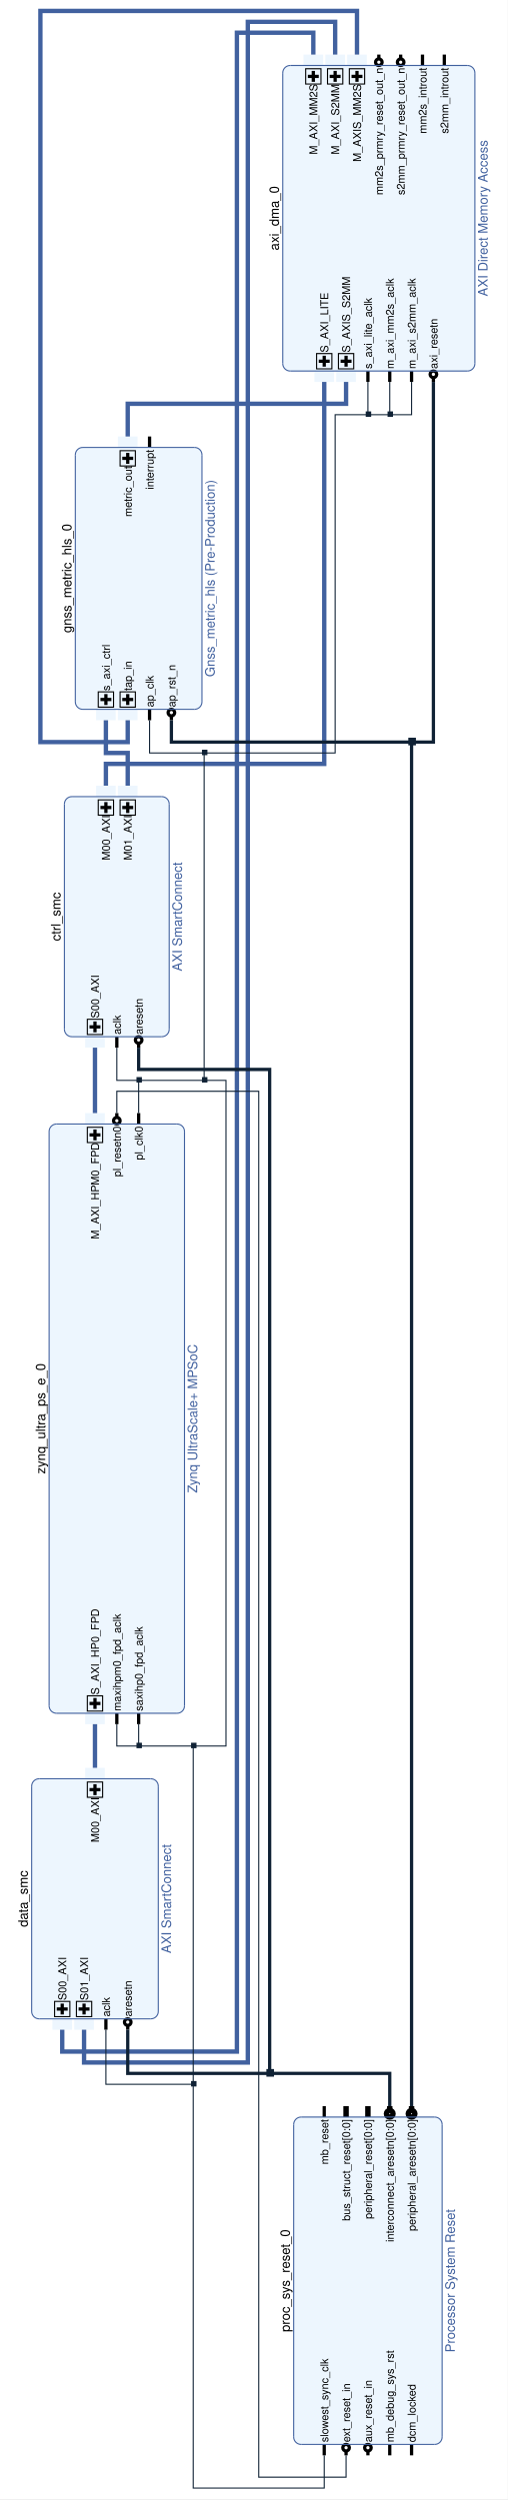
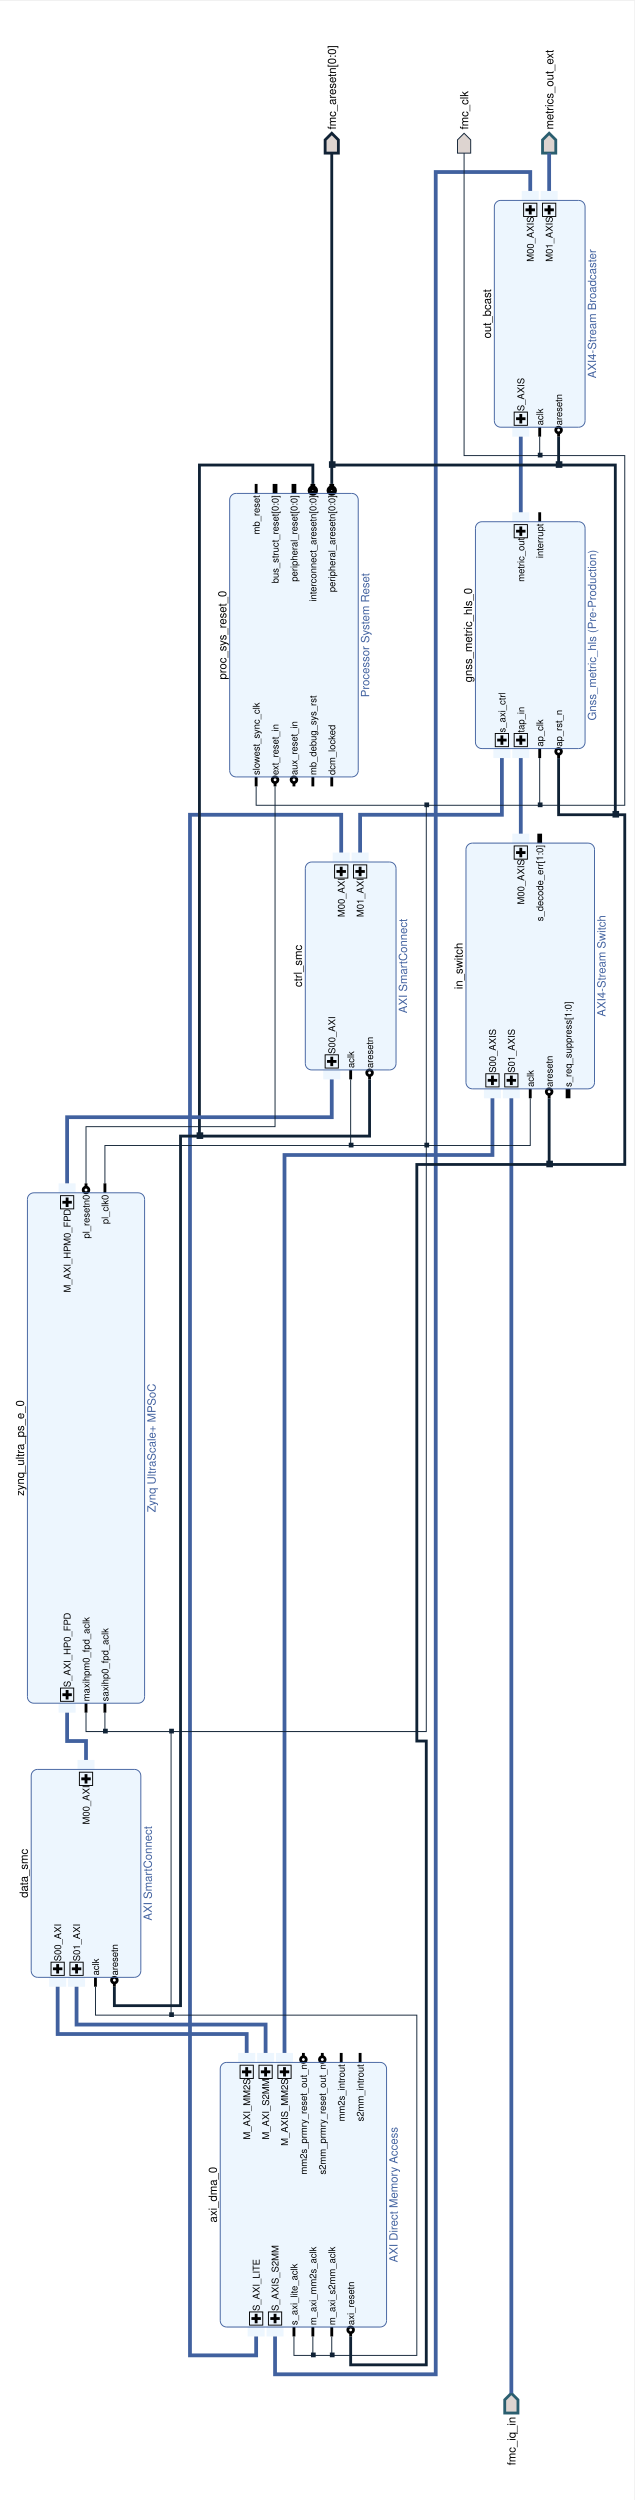
- <svg xmlns="http://www.w3.org/2000/svg" viewBox="0 0 465 2290" preserveAspectRatio="xMidYMid meet" version="1.1" baseProfile="full" xml:space="preserve">
+ <svg xmlns="http://www.w3.org/2000/svg" viewBox="0 0 671 2645" preserveAspectRatio="xMidYMid meet" version="1.1" baseProfile="full" xml:space="preserve">
  <clipPath id="clippingbbox">
-     <rect x="0" y="0" width="2290" height="465" />
+     <rect x="0" y="0" width="2645" height="671" />
  </clipPath>
-   <g stroke="#102235" stroke-width="1" stroke-linecap="butt" stroke-linejoin="miter" stroke-miterlimit="4" stroke-dasharray="none" stroke-dashoffset="0" fill="none" font-family="Helvetica" font-style="normal" font-size="12" writing-mode="lr-tb" cursor="crosshair" transform="rotate(-90) translate(-2290)" clip-path="url(#clippingbbox)">
-     <path d="M0 0h2290v466h-2290z" stroke="none" fill="white" />
-     <path d="M57 269h286l3 1l2 1l1 2l1 3v122l-1 3l-1 2l-2 1l-3 1h-286l-3 -1l-2 -1l-1 -2l-1 -3v-122l1 -3l1 -2l2 -1z" stroke="none" fill="#edf6fe" />
-     <text x="200" y="267" fill="black" stroke-width="0" text-anchor="middle" dy="-1.6">proc_sys_reset_0</text>
-     <text x="200" y="407" fill="#41619f" stroke-width="0" text-anchor="middle" dy="9.6">Processor System Reset</text>
-     <g stroke="black" stroke-width="3">
-       <path d="M40 297h10" />
-       <text x="52" y="297" fill="black" stroke-width="0" font-size="10" dy="3.667">slowest_sync_clk</text>
-       <circle cx="47" cy="317" r="3" />
-       <path d="M40 317h4" />
-       <text x="52" y="317" fill="black" stroke-width="0" font-size="10" dy="3.667">ext_reset_in</text>
-       <circle cx="47" cy="337" r="3" />
-       <path d="M40 337h4" />
-       <text x="52" y="337" fill="black" stroke-width="0" font-size="10" dy="3.667">aux_reset_in</text>
-       <path d="M40 357h10" />
-       <text x="52" y="357" fill="black" stroke-width="0" font-size="10" dy="3.667">mb_debug_sys_rst</text>
-       <path d="M40 377h10" />
-       <text x="52" y="377" fill="black" stroke-width="0" font-size="10" dy="3.667">dcm_locked</text>
-       <path d="M360 297h-10" />
-       <text x="348" y="297" fill="black" stroke-width="0" font-size="10" text-anchor="end" dy="3.667">mb_reset</text>
+   <g stroke="#102235" stroke-width="1" stroke-linecap="butt" stroke-linejoin="miter" stroke-miterlimit="4" stroke-dasharray="none" stroke-dashoffset="0" fill="none" font-family="Helvetica" font-style="normal" font-size="12" writing-mode="lr-tb" cursor="crosshair" transform="rotate(-90) translate(-2645)" clip-path="url(#clippingbbox)">
+     <path d="M0 0h2644v672h-2644z" stroke="none" fill="white" />
+     <path d="M113 541l-7 7h-14v-14h14z" stroke="none" fill="#ddd4d0" />
+     <g stroke="#2a5e6f" stroke-width="3">
+       <path d="M113 541l-7 7h-14v-14h14z" />
+       <text x="88" y="541" fill="black" stroke-width="0" text-anchor="end" dy="4.4">fmc_iq_in</text>
+       <path d="M190 233h266l3 1l2 1l1 2l1 3v162l-1 3l-1 2l-2 1l-3 1h-266l-3 -1l-2 -1l-1 -2l-1 -3v-162l1 -3l1 -2l2 -1z" stroke="none" fill="#edf6fe" />
+       <text x="323" y="231" fill="black" stroke-width="0" text-anchor="middle" dy="-1.6">axi_dma_0</text>
+       <text x="323" y="411" fill="#41619f" stroke-width="0" text-anchor="middle" dy="9.6">AXI Direct Memory Access</text>
+       <path d="M173 262h10v18h-10z" stroke="none" fill="#edf6fe" />
+     </g>
+     <g stroke="black" stroke-width="3">
+       <path d="M192 266v10" />
+       <path d="M187 271h10" />
+     </g>
+     <g stroke="black">
+       <path d="M185 264h14v14h-14z" />
+       <text x="200" y="271" fill="black" stroke-width="0" font-size="10" dy="3.667">S_AXI_LITE</text>
+       <path d="M463 252h10v18h-10z" stroke="none" fill="#edf6fe" />
+     </g>
+     <g stroke="black" stroke-width="3">
+       <path d="M453 256v10" />
+       <path d="M448 261h10" />
+     </g>
+     <g stroke="black">
+       <path d="M446 254h14v14h-14z" />
+       <text x="446" y="261" fill="black" stroke-width="0" font-size="10" text-anchor="end" dy="3.667">M_AXI_MM2S</text>
+       <path d="M463 272h10v18h-10z" stroke="none" fill="#edf6fe" />
+     </g>
+     <g stroke="black" stroke-width="3">
+       <path d="M453 276v10" />
+       <path d="M448 281h10" />
+     </g>
+     <g stroke="black">
+       <path d="M446 274h14v14h-14z" />
+       <text x="446" y="281" fill="black" stroke-width="0" font-size="10" text-anchor="end" dy="3.667">M_AXI_S2MM</text>
+       <path d="M463 292h10v18h-10z" stroke="none" fill="#edf6fe" />
+     </g>
+     <g stroke="black" stroke-width="3">
+       <path d="M453 296v10" />
+       <path d="M448 301h10" />
+     </g>
+     <g stroke="black">
+       <path d="M446 294h14v14h-14z" />
+       <text x="446" y="301" fill="black" stroke-width="0" font-size="10" text-anchor="end" dy="3.667">M_AXIS_MM2S</text>
+       <path d="M173 282h10v18h-10z" stroke="none" fill="#edf6fe" />
+     </g>
+     <g stroke="black" stroke-width="3">
+       <path d="M192 286v10" />
+       <path d="M187 291h10" />
+     </g>
+     <g stroke="black">
+       <path d="M185 284h14v14h-14z" />
+       <text x="200" y="291" fill="black" stroke-width="0" font-size="10" dy="3.667">S_AXIS_S2MM</text>
+     </g>
+     <g stroke="black" stroke-width="3">
+       <path d="M173 311h10" />
+       <text x="185" y="311" fill="black" stroke-width="0" font-size="10" dy="3.667">s_axi_lite_aclk</text>
+       <path d="M173 331h10" />
+       <text x="185" y="331" fill="black" stroke-width="0" font-size="10" dy="3.667">m_axi_mm2s_aclk</text>
+       <path d="M173 351h10" />
+       <text x="185" y="351" fill="black" stroke-width="0" font-size="10" dy="3.667">m_axi_s2mm_aclk</text>
+       <circle cx="180" cy="371" r="3" />
+       <path d="M173 371h4" />
+       <text x="185" y="371" fill="black" stroke-width="0" font-size="10" dy="3.667">axi_resetn</text>
+       <circle cx="466" cy="321" r="3" />
+       <path d="M473 321h-4" />
+       <text x="461" y="321" fill="black" stroke-width="0" font-size="10" text-anchor="end" dy="3.667">mm2s_prmry_reset_out_n</text>
+       <circle cx="466" cy="341" r="3" />
+       <path d="M473 341h-4" />
+       <text x="461" y="341" fill="black" stroke-width="0" font-size="10" text-anchor="end" dy="3.667">s2mm_prmry_reset_out_n</text>
+       <path d="M473 361h-10" />
+       <text x="461" y="361" fill="black" stroke-width="0" font-size="10" text-anchor="end" dy="3.667">mm2s_introut</text>
+       <path d="M473 381h-10" />
+       <text x="461" y="381" fill="black" stroke-width="0" font-size="10" text-anchor="end" dy="3.667">s2mm_introut</text>
+     </g>
+     <g stroke="#41619f">
+       <path d="M190 233h266" />
+       <path d="M456,233 A6.835,6.835 1.62 0,1 463,240" />
+       <path d="M463 240v162" />
+       <path d="M463,402 A6.835,6.835 1.62 0,1 456,409" />
+       <path d="M456 409h-266" />
+       <path d="M190,409 A6.835,6.835 1.62 0,1 183,402" />
+       <path d="M183 402v-162" />
+       <path d="M183,240 A6.835,6.835 1.62 0,1 190,233" />
+       <path d="M560 33h206l3 1l2 1l1 2l1 3v102l-1 3l-1 2l-2 1l-3 1h-206l-3 -1l-2 -1l-1 -2l-1 -3v-102l1 -3l1 -2l2 -1z" stroke="none" fill="#edf6fe" />
+       <text x="663" y="31" fill="black" stroke-width="0" text-anchor="middle" dy="-1.6">data_smc</text>
+       <text x="663" y="151" fill="#41619f" stroke-width="0" text-anchor="middle" dy="9.6">AXI SmartConnect</text>
+       <path d="M543 52h10v18h-10z" stroke="none" fill="#edf6fe" />
+     </g>
+     <g stroke="black" stroke-width="3">
+       <path d="M562 56v10" />
+       <path d="M557 61h10" />
+     </g>
+     <g stroke="black">
+       <path d="M555 54h14v14h-14z" />
+       <text x="570" y="61" fill="black" stroke-width="0" font-size="10" dy="3.667">S00_AXI</text>
+       <path d="M543 72h10v18h-10z" stroke="none" fill="#edf6fe" />
+     </g>
+     <g stroke="black" stroke-width="3">
+       <path d="M562 76v10" />
+       <path d="M557 81h10" />
+     </g>
+     <g stroke="black">
+       <path d="M555 74h14v14h-14z" />
+       <text x="570" y="81" fill="black" stroke-width="0" font-size="10" dy="3.667">S01_AXI</text>
+       <path d="M773 82h10v18h-10z" stroke="none" fill="#edf6fe" />
+     </g>
+     <g stroke="black" stroke-width="3">
+       <path d="M763 86v10" />
+       <path d="M758 91h10" />
+     </g>
+     <g stroke="black">
+       <path d="M756 84h14v14h-14z" />
+       <text x="756" y="91" fill="black" stroke-width="0" font-size="10" text-anchor="end" dy="3.667">M00_AXI</text>
+     </g>
+     <g stroke="black" stroke-width="3">
+       <path d="M543 101h10" />
+       <text x="555" y="101" fill="black" stroke-width="0" font-size="10" dy="3.667">aclk</text>
+       <circle cx="550" cy="121" r="3" />
+       <path d="M543 121h4" />
+       <text x="555" y="121" fill="black" stroke-width="0" font-size="10" dy="3.667">aresetn</text>
+     </g>
+     <g stroke="#41619f">
+       <path d="M560 33h206" />
+       <path d="M766,33 A6.835,6.835 1.62 0,1 773,40" />
+       <path d="M773 40v102" />
+       <path d="M773,142 A6.835,6.835 1.62 0,1 766,149" />
+       <path d="M766 149h-206" />
+       <path d="M560,149 A6.835,6.835 1.62 0,1 553,142" />
+       <path d="M553 142v-102" />
+       <path d="M553,40 A6.835,6.835 1.62 0,1 560,33" />
+       <path d="M850 29h526l3 1l2 1l1 2l1 3v110l-1 3l-1 2l-2 1l-3 1h-526l-3 -1l-2 -1l-1 -2l-1 -3v-110l1 -3l1 -2l2 -1z" stroke="none" fill="#edf6fe" />
+       <text x="1113" y="27" fill="black" stroke-width="0" text-anchor="middle" dy="-1.6">zynq_ultra_ps_e_0</text>
+       <text x="1113" y="155" fill="#41619f" stroke-width="0" text-anchor="middle" dy="9.6">Zynq UltraScale+ MPSoC</text>
+       <path d="M1383 62h10v18h-10z" stroke="none" fill="#edf6fe" />
+     </g>
+     <g stroke="black" stroke-width="3">
+       <path d="M1373 66v10" />
+       <path d="M1368 71h10" />
+     </g>
+     <g stroke="black">
+       <path d="M1366 64h14v14h-14z" />
+       <text x="1366" y="71" fill="black" stroke-width="0" font-size="10" text-anchor="end" dy="3.667">M_AXI_HPM0_FPD</text>
+       <path d="M833 62h10v18h-10z" stroke="none" fill="#edf6fe" />
+     </g>
+     <g stroke="black" stroke-width="3">
+       <path d="M852 66v10" />
+       <path d="M847 71h10" />
+     </g>
+     <g stroke="black">
+       <path d="M845 64h14v14h-14z" />
+       <text x="860" y="71" fill="black" stroke-width="0" font-size="10" dy="3.667">S_AXI_HP0_FPD</text>
+     </g>
+     <g stroke="black" stroke-width="3">
+       <path d="M833 91h10" />
+       <text x="845" y="91" fill="black" stroke-width="0" font-size="10" dy="3.667">maxihpm0_fpd_aclk</text>
+       <path d="M833 111h10" />
+       <text x="845" y="111" fill="black" stroke-width="0" font-size="10" dy="3.667">saxihp0_fpd_aclk</text>
+       <circle cx="1386" cy="91" r="3" />
+       <path d="M1393 91h-4" />
+       <text x="1381" y="91" fill="black" stroke-width="0" font-size="10" text-anchor="end" dy="3.667">pl_resetn0</text>
+       <path d="M1393 111h-10" />
+       <text x="1381" y="111" fill="black" stroke-width="0" font-size="10" text-anchor="end" dy="3.667">pl_clk0</text>
+     </g>
+     <g stroke="#41619f">
+       <path d="M850 29h526" />
+       <path d="M1376,29 A6.835,6.835 1.62 0,1 1383,36" />
+       <path d="M1383 36v110" />
+       <path d="M1383,146 A6.835,6.835 1.62 0,1 1376,153" />
+       <path d="M1376 153h-526" />
+       <path d="M850,153 A6.835,6.835 1.62 0,1 843,146" />
+       <path d="M843 146v-110" />
+       <path d="M843,36 A6.835,6.835 1.62 0,1 850,29" />
+       <path d="M1520 323h206l3 1l2 1l1 2l1 3v82l-1 3l-1 2l-2 1l-3 1h-206l-3 -1l-2 -1l-1 -2l-1 -3v-82l1 -3l1 -2l2 -1z" stroke="none" fill="#edf6fe" />
+       <text x="1623" y="321" fill="black" stroke-width="0" text-anchor="middle" dy="-1.6">ctrl_smc</text>
+       <text x="1623" y="421" fill="#41619f" stroke-width="0" text-anchor="middle" dy="9.6">AXI SmartConnect</text>
+       <path d="M1503 342h10v18h-10z" stroke="none" fill="#edf6fe" />
+     </g>
+     <g stroke="black" stroke-width="3">
+       <path d="M1522 346v10" />
+       <path d="M1517 351h10" />
+     </g>
+     <g stroke="black">
+       <path d="M1515 344h14v14h-14z" />
+       <text x="1530" y="351" fill="black" stroke-width="0" font-size="10" dy="3.667">S00_AXI</text>
+       <path d="M1733 352h10v18h-10z" stroke="none" fill="#edf6fe" />
+     </g>
+     <g stroke="black" stroke-width="3">
+       <path d="M1723 356v10" />
+       <path d="M1718 361h10" />
+     </g>
+     <g stroke="black">
+       <path d="M1716 354h14v14h-14z" />
+       <text x="1716" y="361" fill="black" stroke-width="0" font-size="10" text-anchor="end" dy="3.667">M00_AXI</text>
+       <path d="M1733 372h10v18h-10z" stroke="none" fill="#edf6fe" />
+     </g>
+     <g stroke="black" stroke-width="3">
+       <path d="M1723 376v10" />
+       <path d="M1718 381h10" />
+     </g>
+     <g stroke="black">
+       <path d="M1716 374h14v14h-14z" />
+       <text x="1716" y="381" fill="black" stroke-width="0" font-size="10" text-anchor="end" dy="3.667">M01_AXI</text>
+     </g>
+     <g stroke="black" stroke-width="3">
+       <path d="M1503 371h10" />
+       <text x="1515" y="371" fill="black" stroke-width="0" font-size="10" dy="3.667">aclk</text>
+       <circle cx="1510" cy="391" r="3" />
+       <path d="M1503 391h4" />
+       <text x="1515" y="391" fill="black" stroke-width="0" font-size="10" dy="3.667">aresetn</text>
+     </g>
+     <g stroke="#41619f">
+       <path d="M1520 323h206" />
+       <path d="M1726,323 A6.835,6.835 1.62 0,1 1733,330" />
+       <path d="M1733 330v82" />
+       <path d="M1733,412 A6.835,6.835 1.62 0,1 1726,419" />
+       <path d="M1726 419h-206" />
+       <path d="M1520,419 A6.835,6.835 1.62 0,1 1513,412" />
+       <path d="M1513 412v-82" />
+       <path d="M1513,330 A6.835,6.835 1.62 0,1 1520,323" />
+       <path d="M1500 493h246l3 1l2 1l1 2l1 3v122l-1 3l-1 2l-2 1l-3 1h-246l-3 -1l-2 -1l-1 -2l-1 -3v-122l1 -3l1 -2l2 -1z" stroke="none" fill="#edf6fe" />
+       <text x="1623" y="491" fill="black" stroke-width="0" text-anchor="middle" dy="-1.6">in_switch</text>
+       <text x="1623" y="631" fill="#41619f" stroke-width="0" text-anchor="middle" dy="9.6">AXI4-Stream Switch</text>
+       <path d="M1483 512h10v18h-10z" stroke="none" fill="#edf6fe" />
+     </g>
+     <g stroke="black" stroke-width="3">
+       <path d="M1502 516v10" />
+       <path d="M1497 521h10" />
+     </g>
+     <g stroke="black">
+       <path d="M1495 514h14v14h-14z" />
+       <text x="1510" y="521" fill="black" stroke-width="0" font-size="10" dy="3.667">S00_AXIS</text>
+       <path d="M1753 542h10v18h-10z" stroke="none" fill="#edf6fe" />
+     </g>
+     <g stroke="black" stroke-width="3">
+       <path d="M1743 546v10" />
+       <path d="M1738 551h10" />
+     </g>
+     <g stroke="black">
+       <path d="M1736 544h14v14h-14z" />
+       <text x="1736" y="551" fill="black" stroke-width="0" font-size="10" text-anchor="end" dy="3.667">M00_AXIS</text>
+       <path d="M1483 532h10v18h-10z" stroke="none" fill="#edf6fe" />
+     </g>
+     <g stroke="black" stroke-width="3">
+       <path d="M1502 536v10" />
+       <path d="M1497 541h10" />
+     </g>
+     <g stroke="black">
+       <path d="M1495 534h14v14h-14z" />
+       <text x="1510" y="541" fill="black" stroke-width="0" font-size="10" dy="3.667">S01_AXIS</text>
+     </g>
+     <g stroke="black" stroke-width="3">
+       <path d="M1483 561h10" />
+       <text x="1495" y="561" fill="black" stroke-width="0" font-size="10" dy="3.667">aclk</text>
+       <circle cx="1490" cy="581" r="3" />
+       <path d="M1483 581h4" />
+       <text x="1495" y="581" fill="black" stroke-width="0" font-size="10" dy="3.667">aresetn</text>
    </g>
    <g stroke="black" stroke-width="5">
-       <path d="M360 317h-10" />
-       <text x="348" y="317" fill="black" stroke-width="0" font-size="10" text-anchor="end" dy="3.667">bus_struct_reset[0:0]</text>
-       <path d="M360 337h-10" />
-       <text x="348" y="337" fill="black" stroke-width="0" font-size="10" text-anchor="end" dy="3.667">peripheral_reset[0:0]</text>
-       <circle cx="353" cy="357" r="3" />
-       <path d="M360 357h-4" />
-       <text x="348" y="357" fill="black" stroke-width="0" font-size="10" text-anchor="end" dy="3.667">interconnect_aresetn[0:0]</text>
-       <circle cx="353" cy="377" r="3" />
-       <path d="M360 377h-4" />
-       <text x="348" y="377" fill="black" stroke-width="0" font-size="10" text-anchor="end" dy="3.667">peripheral_aresetn[0:0]</text>
-     </g>
-     <g stroke="#41619f">
-       <path d="M57 269h286" />
-       <path d="M343,269 A6.835,6.835 1.62 0,1 350,276" />
-       <path d="M350 276v122" />
-       <path d="M350,398 A6.835,6.835 1.62 0,1 343,405" />
-       <path d="M343 405h-286" />
-       <path d="M57,405 A6.835,6.835 1.62 0,1 50,398" />
-       <path d="M50 398v-122" />
-       <path d="M50,276 A6.835,6.835 1.62 0,1 57,269" />
-       <path d="M447 29h206l3 1l2 1l1 2l1 3v102l-1 3l-1 2l-2 1l-3 1h-206l-3 -1l-2 -1l-1 -2l-1 -3v-102l1 -3l1 -2l2 -1z" stroke="none" fill="#edf6fe" />
-       <text x="550" y="27" fill="black" stroke-width="0" text-anchor="middle" dy="-1.6">data_smc</text>
-       <text x="550" y="147" fill="#41619f" stroke-width="0" text-anchor="middle" dy="9.6">AXI SmartConnect</text>
-       <path d="M430 48h10v18h-10z" stroke="none" fill="#edf6fe" />
-     </g>
-     <g stroke="black" stroke-width="3">
-       <path d="M449 52v10" />
-       <path d="M444 57h10" />
-     </g>
-     <g stroke="black">
-       <path d="M442 50h14v14h-14z" />
-       <text x="457" y="57" fill="black" stroke-width="0" font-size="10" dy="3.667">S00_AXI</text>
-       <path d="M430 68h10v18h-10z" stroke="none" fill="#edf6fe" />
-     </g>
-     <g stroke="black" stroke-width="3">
-       <path d="M449 72v10" />
-       <path d="M444 77h10" />
-     </g>
-     <g stroke="black">
-       <path d="M442 70h14v14h-14z" />
-       <text x="457" y="77" fill="black" stroke-width="0" font-size="10" dy="3.667">S01_AXI</text>
-       <path d="M660 78h10v18h-10z" stroke="none" fill="#edf6fe" />
-     </g>
-     <g stroke="black" stroke-width="3">
-       <path d="M650 82v10" />
-       <path d="M645 87h10" />
-     </g>
-     <g stroke="black">
-       <path d="M643 80h14v14h-14z" />
-       <text x="643" y="87" fill="black" stroke-width="0" font-size="10" text-anchor="end" dy="3.667">M00_AXI</text>
-     </g>
-     <g stroke="black" stroke-width="3">
-       <path d="M430 97h10" />
-       <text x="442" y="97" fill="black" stroke-width="0" font-size="10" dy="3.667">aclk</text>
-       <circle cx="437" cy="117" r="3" />
-       <path d="M430 117h4" />
-       <text x="442" y="117" fill="black" stroke-width="0" font-size="10" dy="3.667">aresetn</text>
-     </g>
-     <g stroke="#41619f">
-       <path d="M447 29h206" />
-       <path d="M653,29 A6.835,6.835 1.62 0,1 660,36" />
-       <path d="M660 36v102" />
-       <path d="M660,138 A6.835,6.835 1.62 0,1 653,145" />
-       <path d="M653 145h-206" />
-       <path d="M447,145 A6.835,6.835 1.62 0,1 440,138" />
-       <path d="M440 138v-102" />
-       <path d="M440,36 A6.835,6.835 1.62 0,1 447,29" />
-       <path d="M727 45h526l3 1l2 1l1 2l1 3v110l-1 3l-1 2l-2 1l-3 1h-526l-3 -1l-2 -1l-1 -2l-1 -3v-110l1 -3l1 -2l2 -1z" stroke="none" fill="#edf6fe" />
-       <text x="990" y="43" fill="black" stroke-width="0" text-anchor="middle" dy="-1.6">zynq_ultra_ps_e_0</text>
-       <text x="990" y="171" fill="#41619f" stroke-width="0" text-anchor="middle" dy="9.6">Zynq UltraScale+ MPSoC</text>
-       <path d="M1260 78h10v18h-10z" stroke="none" fill="#edf6fe" />
-     </g>
-     <g stroke="black" stroke-width="3">
-       <path d="M1250 82v10" />
-       <path d="M1245 87h10" />
-     </g>
-     <g stroke="black">
-       <path d="M1243 80h14v14h-14z" />
-       <text x="1243" y="87" fill="black" stroke-width="0" font-size="10" text-anchor="end" dy="3.667">M_AXI_HPM0_FPD</text>
-       <path d="M710 78h10v18h-10z" stroke="none" fill="#edf6fe" />
-     </g>
-     <g stroke="black" stroke-width="3">
-       <path d="M729 82v10" />
-       <path d="M724 87h10" />
-     </g>
-     <g stroke="black">
-       <path d="M722 80h14v14h-14z" />
-       <text x="737" y="87" fill="black" stroke-width="0" font-size="10" dy="3.667">S_AXI_HP0_FPD</text>
-     </g>
-     <g stroke="black" stroke-width="3">
-       <path d="M710 107h10" />
-       <text x="722" y="107" fill="black" stroke-width="0" font-size="10" dy="3.667">maxihpm0_fpd_aclk</text>
-       <path d="M710 127h10" />
-       <text x="722" y="127" fill="black" stroke-width="0" font-size="10" dy="3.667">saxihp0_fpd_aclk</text>
-       <circle cx="1263" cy="107" r="3" />
-       <path d="M1270 107h-4" />
-       <text x="1258" y="107" fill="black" stroke-width="0" font-size="10" text-anchor="end" dy="3.667">pl_resetn0</text>
-       <path d="M1270 127h-10" />
-       <text x="1258" y="127" fill="black" stroke-width="0" font-size="10" text-anchor="end" dy="3.667">pl_clk0</text>
-     </g>
-     <g stroke="#41619f">
-       <path d="M727 45h526" />
-       <path d="M1253,45 A6.835,6.835 1.62 0,1 1260,52" />
-       <path d="M1260 52v110" />
-       <path d="M1260,162 A6.835,6.835 1.62 0,1 1253,169" />
-       <path d="M1253 169h-526" />
-       <path d="M727,169 A6.835,6.835 1.62 0,1 720,162" />
-       <path d="M720 162v-110" />
-       <path d="M720,52 A6.835,6.835 1.62 0,1 727,45" />
-       <path d="M1347 59h206l3 1l2 1l1 2l1 3v82l-1 3l-1 2l-2 1l-3 1h-206l-3 -1l-2 -1l-1 -2l-1 -3v-82l1 -3l1 -2l2 -1z" stroke="none" fill="#edf6fe" />
-       <text x="1450" y="57" fill="black" stroke-width="0" text-anchor="middle" dy="-1.6">ctrl_smc</text>
-       <text x="1450" y="157" fill="#41619f" stroke-width="0" text-anchor="middle" dy="9.6">AXI SmartConnect</text>
-       <path d="M1330 78h10v18h-10z" stroke="none" fill="#edf6fe" />
-     </g>
-     <g stroke="black" stroke-width="3">
-       <path d="M1349 82v10" />
-       <path d="M1344 87h10" />
-     </g>
-     <g stroke="black">
-       <path d="M1342 80h14v14h-14z" />
-       <text x="1357" y="87" fill="black" stroke-width="0" font-size="10" dy="3.667">S00_AXI</text>
-       <path d="M1560 88h10v18h-10z" stroke="none" fill="#edf6fe" />
-     </g>
-     <g stroke="black" stroke-width="3">
-       <path d="M1550 92v10" />
-       <path d="M1545 97h10" />
-     </g>
-     <g stroke="black">
-       <path d="M1543 90h14v14h-14z" />
-       <text x="1543" y="97" fill="black" stroke-width="0" font-size="10" text-anchor="end" dy="3.667">M00_AXI</text>
-       <path d="M1560 108h10v18h-10z" stroke="none" fill="#edf6fe" />
-     </g>
-     <g stroke="black" stroke-width="3">
-       <path d="M1550 112v10" />
-       <path d="M1545 117h10" />
-     </g>
-     <g stroke="black">
-       <path d="M1543 110h14v14h-14z" />
-       <text x="1543" y="117" fill="black" stroke-width="0" font-size="10" text-anchor="end" dy="3.667">M01_AXI</text>
-     </g>
-     <g stroke="black" stroke-width="3">
-       <path d="M1330 107h10" />
-       <text x="1342" y="107" fill="black" stroke-width="0" font-size="10" dy="3.667">aclk</text>
-       <circle cx="1337" cy="127" r="3" />
-       <path d="M1330 127h4" />
-       <text x="1342" y="127" fill="black" stroke-width="0" font-size="10" dy="3.667">aresetn</text>
-     </g>
-     <g stroke="#41619f">
-       <path d="M1347 59h206" />
-       <path d="M1553,59 A6.835,6.835 1.62 0,1 1560,66" />
-       <path d="M1560 66v82" />
-       <path d="M1560,148 A6.835,6.835 1.62 0,1 1553,155" />
-       <path d="M1553 155h-206" />
-       <path d="M1347,155 A6.835,6.835 1.62 0,1 1340,148" />
-       <path d="M1340 148v-82" />
-       <path d="M1340,66 A6.835,6.835 1.62 0,1 1347,59" />
-       <path d="M1647 69h226l3 1l2 1l1 2l1 3v102l-1 3l-1 2l-2 1l-3 1h-226l-3 -1l-2 -1l-1 -2l-1 -3v-102l1 -3l1 -2l2 -1z" stroke="none" fill="#edf6fe" />
-       <text x="1760" y="67" fill="black" stroke-width="0" text-anchor="middle" dy="-1.6">gnss_metric_hls_0</text>
-       <text x="1760" y="187" fill="#41619f" stroke-width="0" text-anchor="middle" dy="9.6">Gnss_metric_hls (Pre-Production)</text>
-       <path d="M1630 88h10v18h-10z" stroke="none" fill="#edf6fe" />
-     </g>
-     <g stroke="black" stroke-width="3">
-       <path d="M1649 92v10" />
-       <path d="M1644 97h10" />
-     </g>
-     <g stroke="black">
-       <path d="M1642 90h14v14h-14z" />
-       <text x="1657" y="97" fill="black" stroke-width="0" font-size="10" dy="3.667">s_axi_ctrl</text>
-       <path d="M1630 108h10v18h-10z" stroke="none" fill="#edf6fe" />
-     </g>
-     <g stroke="black" stroke-width="3">
-       <path d="M1649 112v10" />
-       <path d="M1644 117h10" />
-     </g>
-     <g stroke="black">
-       <path d="M1642 110h14v14h-14z" />
-       <text x="1657" y="117" fill="black" stroke-width="0" font-size="10" dy="3.667">tap_in</text>
-       <path d="M1880 108h10v18h-10z" stroke="none" fill="#edf6fe" />
-     </g>
-     <g stroke="black" stroke-width="3">
-       <path d="M1870 112v10" />
-       <path d="M1865 117h10" />
-     </g>
-     <g stroke="black">
-       <path d="M1863 110h14v14h-14z" />
-       <text x="1863" y="117" fill="black" stroke-width="0" font-size="10" text-anchor="end" dy="3.667">metric_out</text>
-     </g>
-     <g stroke="black" stroke-width="3">
-       <path d="M1630 137h10" />
-       <text x="1642" y="137" fill="black" stroke-width="0" font-size="10" dy="3.667">ap_clk</text>
-       <circle cx="1637" cy="157" r="3" />
-       <path d="M1630 157h4" />
-       <text x="1642" y="157" fill="black" stroke-width="0" font-size="10" dy="3.667">ap_rst_n</text>
-       <path d="M1890 137h-10" />
-       <text x="1878" y="137" fill="black" stroke-width="0" font-size="10" text-anchor="end" dy="3.667">interrupt</text>
-     </g>
-     <g stroke="#41619f">
-       <path d="M1647 69h226" />
-       <path d="M1873,69 A6.835,6.835 1.62 0,1 1880,76" />
-       <path d="M1880 76v102" />
-       <path d="M1880,178 A6.835,6.835 1.62 0,1 1873,185" />
-       <path d="M1873 185h-226" />
-       <path d="M1647,185 A6.835,6.835 1.62 0,1 1640,178" />
-       <path d="M1640 178v-102" />
-       <path d="M1640,76 A6.835,6.835 1.62 0,1 1647,69" />
-       <path d="M1957 259h266l3 1l2 1l1 2l1 3v162l-1 3l-1 2l-2 1l-3 1h-266l-3 -1l-2 -1l-1 -2l-1 -3v-162l1 -3l1 -2l2 -1z" stroke="none" fill="#edf6fe" />
-       <text x="2090" y="257" fill="black" stroke-width="0" text-anchor="middle" dy="-1.6">axi_dma_0</text>
-       <text x="2090" y="437" fill="#41619f" stroke-width="0" text-anchor="middle" dy="9.6">AXI Direct Memory Access</text>
-       <path d="M1940 288h10v18h-10z" stroke="none" fill="#edf6fe" />
-     </g>
-     <g stroke="black" stroke-width="3">
-       <path d="M1959 292v10" />
-       <path d="M1954 297h10" />
-     </g>
-     <g stroke="black">
-       <path d="M1952 290h14v14h-14z" />
-       <text x="1967" y="297" fill="black" stroke-width="0" font-size="10" dy="3.667">S_AXI_LITE</text>
-       <path d="M2230 278h10v18h-10z" stroke="none" fill="#edf6fe" />
-     </g>
-     <g stroke="black" stroke-width="3">
-       <path d="M2220 282v10" />
-       <path d="M2215 287h10" />
-     </g>
-     <g stroke="black">
-       <path d="M2213 280h14v14h-14z" />
-       <text x="2213" y="287" fill="black" stroke-width="0" font-size="10" text-anchor="end" dy="3.667">M_AXI_MM2S</text>
-       <path d="M2230 298h10v18h-10z" stroke="none" fill="#edf6fe" />
-     </g>
-     <g stroke="black" stroke-width="3">
-       <path d="M2220 302v10" />
-       <path d="M2215 307h10" />
-     </g>
-     <g stroke="black">
-       <path d="M2213 300h14v14h-14z" />
-       <text x="2213" y="307" fill="black" stroke-width="0" font-size="10" text-anchor="end" dy="3.667">M_AXI_S2MM</text>
-       <path d="M2230 318h10v18h-10z" stroke="none" fill="#edf6fe" />
-     </g>
-     <g stroke="black" stroke-width="3">
-       <path d="M2220 322v10" />
-       <path d="M2215 327h10" />
-     </g>
-     <g stroke="black">
-       <path d="M2213 320h14v14h-14z" />
-       <text x="2213" y="327" fill="black" stroke-width="0" font-size="10" text-anchor="end" dy="3.667">M_AXIS_MM2S</text>
-       <path d="M1940 308h10v18h-10z" stroke="none" fill="#edf6fe" />
-     </g>
-     <g stroke="black" stroke-width="3">
-       <path d="M1959 312v10" />
-       <path d="M1954 317h10" />
-     </g>
-     <g stroke="black">
-       <path d="M1952 310h14v14h-14z" />
-       <text x="1967" y="317" fill="black" stroke-width="0" font-size="10" dy="3.667">S_AXIS_S2MM</text>
-     </g>
-     <g stroke="black" stroke-width="3">
-       <path d="M1940 337h10" />
-       <text x="1952" y="337" fill="black" stroke-width="0" font-size="10" dy="3.667">s_axi_lite_aclk</text>
-       <path d="M1940 357h10" />
-       <text x="1952" y="357" fill="black" stroke-width="0" font-size="10" dy="3.667">m_axi_mm2s_aclk</text>
-       <path d="M1940 377h10" />
-       <text x="1952" y="377" fill="black" stroke-width="0" font-size="10" dy="3.667">m_axi_s2mm_aclk</text>
-       <circle cx="1947" cy="397" r="3" />
-       <path d="M1940 397h4" />
-       <text x="1952" y="397" fill="black" stroke-width="0" font-size="10" dy="3.667">axi_resetn</text>
-       <circle cx="2233" cy="347" r="3" />
-       <path d="M2240 347h-4" />
-       <text x="2228" y="347" fill="black" stroke-width="0" font-size="10" text-anchor="end" dy="3.667">mm2s_prmry_reset_out_n</text>
-       <circle cx="2233" cy="367" r="3" />
-       <path d="M2240 367h-4" />
-       <text x="2228" y="367" fill="black" stroke-width="0" font-size="10" text-anchor="end" dy="3.667">s2mm_prmry_reset_out_n</text>
-       <path d="M2240 387h-10" />
-       <text x="2228" y="387" fill="black" stroke-width="0" font-size="10" text-anchor="end" dy="3.667">mm2s_introut</text>
-       <path d="M2240 407h-10" />
-       <text x="2228" y="407" fill="black" stroke-width="0" font-size="10" text-anchor="end" dy="3.667">s2mm_introut</text>
-     </g>
-     <g stroke="#41619f">
-       <path d="M1957 259h266" />
-       <path d="M2223,259 A6.835,6.835 1.62 0,1 2230,266" />
-       <path d="M2230 266v162" />
-       <path d="M2230,428 A6.835,6.835 1.62 0,1 2223,435" />
-       <path d="M2223 435h-266" />
-       <path d="M1957,435 A6.835,6.835 1.62 0,1 1950,428" />
-       <path d="M1950 428v-162" />
-       <path d="M1950,266 A6.835,6.835 1.62 0,1 1957,259" />
+       <path d="M1483 601h10" />
+       <text x="1495" y="601" fill="black" stroke-width="0" font-size="10" dy="3.667">s_req_suppress[1:0]</text>
+       <path d="M1763 571h-10" />
+       <text x="1751" y="571" fill="black" stroke-width="0" font-size="10" text-anchor="end" dy="3.667">s_decode_err[1:0]</text>
+     </g>
+     <g stroke="#41619f">
+       <path d="M1500 493h246" />
+       <path d="M1746,493 A6.835,6.835 1.62 0,1 1753,500" />
+       <path d="M1753 500v122" />
+       <path d="M1753,622 A6.835,6.835 1.62 0,1 1746,629" />
+       <path d="M1746 629h-246" />
+       <path d="M1500,629 A6.835,6.835 1.62 0,1 1493,622" />
+       <path d="M1493 622v-122" />
+       <path d="M1493,500 A6.835,6.835 1.62 0,1 1500,493" />
+       <path d="M1830 243h286l3 1l2 1l1 2l1 3v122l-1 3l-1 2l-2 1l-3 1h-286l-3 -1l-2 -1l-1 -2l-1 -3v-122l1 -3l1 -2l2 -1z" stroke="none" fill="#edf6fe" />
+       <text x="1973" y="241" fill="black" stroke-width="0" text-anchor="middle" dy="-1.6">proc_sys_reset_0</text>
+       <text x="1973" y="381" fill="#41619f" stroke-width="0" text-anchor="middle" dy="9.6">Processor System Reset</text>
+     </g>
+     <g stroke="black" stroke-width="3">
+       <path d="M1813 271h10" />
+       <text x="1825" y="271" fill="black" stroke-width="0" font-size="10" dy="3.667">slowest_sync_clk</text>
+       <circle cx="1820" cy="291" r="3" />
+       <path d="M1813 291h4" />
+       <text x="1825" y="291" fill="black" stroke-width="0" font-size="10" dy="3.667">ext_reset_in</text>
+       <circle cx="1820" cy="311" r="3" />
+       <path d="M1813 311h4" />
+       <text x="1825" y="311" fill="black" stroke-width="0" font-size="10" dy="3.667">aux_reset_in</text>
+       <path d="M1813 331h10" />
+       <text x="1825" y="331" fill="black" stroke-width="0" font-size="10" dy="3.667">mb_debug_sys_rst</text>
+       <path d="M1813 351h10" />
+       <text x="1825" y="351" fill="black" stroke-width="0" font-size="10" dy="3.667">dcm_locked</text>
+       <path d="M2133 271h-10" />
+       <text x="2121" y="271" fill="black" stroke-width="0" font-size="10" text-anchor="end" dy="3.667">mb_reset</text>
+     </g>
+     <g stroke="black" stroke-width="5">
+       <path d="M2133 291h-10" />
+       <text x="2121" y="291" fill="black" stroke-width="0" font-size="10" text-anchor="end" dy="3.667">bus_struct_reset[0:0]</text>
+       <path d="M2133 311h-10" />
+       <text x="2121" y="311" fill="black" stroke-width="0" font-size="10" text-anchor="end" dy="3.667">peripheral_reset[0:0]</text>
+       <circle cx="2126" cy="331" r="3" />
+       <path d="M2133 331h-4" />
+       <text x="2121" y="331" fill="black" stroke-width="0" font-size="10" text-anchor="end" dy="3.667">interconnect_aresetn[0:0]</text>
+       <circle cx="2126" cy="351" r="3" />
+       <path d="M2133 351h-4" />
+       <text x="2121" y="351" fill="black" stroke-width="0" font-size="10" text-anchor="end" dy="3.667">peripheral_aresetn[0:0]</text>
+     </g>
+     <g stroke="#41619f">
+       <path d="M1830 243h286" />
+       <path d="M2116,243 A6.835,6.835 1.62 0,1 2123,250" />
+       <path d="M2123 250v122" />
+       <path d="M2123,372 A6.835,6.835 1.62 0,1 2116,379" />
+       <path d="M2116 379h-286" />
+       <path d="M1830,379 A6.835,6.835 1.62 0,1 1823,372" />
+       <path d="M1823 372v-122" />
+       <path d="M1823,250 A6.835,6.835 1.62 0,1 1830,243" />
+       <path d="M1860 503h226l3 1l2 1l1 2l1 3v102l-1 3l-1 2l-2 1l-3 1h-226l-3 -1l-2 -1l-1 -2l-1 -3v-102l1 -3l1 -2l2 -1z" stroke="none" fill="#edf6fe" />
+       <text x="1973" y="501" fill="black" stroke-width="0" text-anchor="middle" dy="-1.6">gnss_metric_hls_0</text>
+       <text x="1973" y="621" fill="#41619f" stroke-width="0" text-anchor="middle" dy="9.6">Gnss_metric_hls (Pre-Production)</text>
+       <path d="M1843 522h10v18h-10z" stroke="none" fill="#edf6fe" />
+     </g>
+     <g stroke="black" stroke-width="3">
+       <path d="M1862 526v10" />
+       <path d="M1857 531h10" />
+     </g>
+     <g stroke="black">
+       <path d="M1855 524h14v14h-14z" />
+       <text x="1870" y="531" fill="black" stroke-width="0" font-size="10" dy="3.667">s_axi_ctrl</text>
+       <path d="M1843 542h10v18h-10z" stroke="none" fill="#edf6fe" />
+     </g>
+     <g stroke="black" stroke-width="3">
+       <path d="M1862 546v10" />
+       <path d="M1857 551h10" />
+     </g>
+     <g stroke="black">
+       <path d="M1855 544h14v14h-14z" />
+       <text x="1870" y="551" fill="black" stroke-width="0" font-size="10" dy="3.667">tap_in</text>
+       <path d="M2093 542h10v18h-10z" stroke="none" fill="#edf6fe" />
+     </g>
+     <g stroke="black" stroke-width="3">
+       <path d="M2083 546v10" />
+       <path d="M2078 551h10" />
+     </g>
+     <g stroke="black">
+       <path d="M2076 544h14v14h-14z" />
+       <text x="2076" y="551" fill="black" stroke-width="0" font-size="10" text-anchor="end" dy="3.667">metric_out</text>
+     </g>
+     <g stroke="black" stroke-width="3">
+       <path d="M1843 571h10" />
+       <text x="1855" y="571" fill="black" stroke-width="0" font-size="10" dy="3.667">ap_clk</text>
+       <circle cx="1850" cy="591" r="3" />
+       <path d="M1843 591h4" />
+       <text x="1855" y="591" fill="black" stroke-width="0" font-size="10" dy="3.667">ap_rst_n</text>
+       <path d="M2103 571h-10" />
+       <text x="2091" y="571" fill="black" stroke-width="0" font-size="10" text-anchor="end" dy="3.667">interrupt</text>
+     </g>
+     <g stroke="#41619f">
+       <path d="M1860 503h226" />
+       <path d="M2086,503 A6.835,6.835 1.62 0,1 2093,510" />
+       <path d="M2093 510v102" />
+       <path d="M2093,612 A6.835,6.835 1.62 0,1 2086,619" />
+       <path d="M2086 619h-226" />
+       <path d="M1860,619 A6.835,6.835 1.62 0,1 1853,612" />
+       <path d="M1853 612v-102" />
+       <path d="M1853,510 A6.835,6.835 1.62 0,1 1860,503" />
+       <path d="M2200 523h226l3 1l2 1l1 2l1 3v82l-1 3l-1 2l-2 1l-3 1h-226l-3 -1l-2 -1l-1 -2l-1 -3v-82l1 -3l1 -2l2 -1z" stroke="none" fill="#edf6fe" />
+       <text x="2313" y="521" fill="black" stroke-width="0" text-anchor="middle" dy="-1.6">out_bcast</text>
+       <text x="2313" y="621" fill="#41619f" stroke-width="0" text-anchor="middle" dy="9.6">AXI4-Stream Broadcaster</text>
+       <path d="M2183 542h10v18h-10z" stroke="none" fill="#edf6fe" />
+     </g>
+     <g stroke="black" stroke-width="3">
+       <path d="M2202 546v10" />
+       <path d="M2197 551h10" />
+     </g>
+     <g stroke="black">
+       <path d="M2195 544h14v14h-14z" />
+       <text x="2210" y="551" fill="black" stroke-width="0" font-size="10" dy="3.667">S_AXIS</text>
+       <path d="M2433 552h10v18h-10z" stroke="none" fill="#edf6fe" />
+     </g>
+     <g stroke="black" stroke-width="3">
+       <path d="M2423 556v10" />
+       <path d="M2418 561h10" />
+     </g>
+     <g stroke="black">
+       <path d="M2416 554h14v14h-14z" />
+       <text x="2416" y="561" fill="black" stroke-width="0" font-size="10" text-anchor="end" dy="3.667">M00_AXIS</text>
+       <path d="M2433 572h10v18h-10z" stroke="none" fill="#edf6fe" />
+     </g>
+     <g stroke="black" stroke-width="3">
+       <path d="M2423 576v10" />
+       <path d="M2418 581h10" />
+     </g>
+     <g stroke="black">
+       <path d="M2416 574h14v14h-14z" />
+       <text x="2416" y="581" fill="black" stroke-width="0" font-size="10" text-anchor="end" dy="3.667">M01_AXIS</text>
+     </g>
+     <g stroke="black" stroke-width="3">
+       <path d="M2183 571h10" />
+       <text x="2195" y="571" fill="black" stroke-width="0" font-size="10" dy="3.667">aclk</text>
+       <circle cx="2190" cy="591" r="3" />
+       <path d="M2183 591h4" />
+       <text x="2195" y="591" fill="black" stroke-width="0" font-size="10" dy="3.667">aresetn</text>
+     </g>
+     <g stroke="#41619f">
+       <path d="M2200 523h226" />
+       <path d="M2426,523 A6.835,6.835 1.62 0,1 2433,530" />
+       <path d="M2433 530v82" />
+       <path d="M2433,612 A6.835,6.835 1.62 0,1 2426,619" />
+       <path d="M2426 619h-226" />
+       <path d="M2200,619 A6.835,6.835 1.62 0,1 2193,612" />
+       <path d="M2193 612v-82" />
+       <path d="M2193,530 A6.835,6.835 1.62 0,1 2200,523" />
+       <path d="M2483 351v-7h14l7 7l-7 7h-14z" stroke="none" fill="#ddd4d0" />
+     </g>
+     <g stroke-width="3">
+       <path d="M2483 351v-7h14l7 7l-7 7h-14z" />
+       <text x="2508" y="351" fill="black" stroke-width="0" dy="4.4">fmc_aresetn[0:0]</text>
+       <path d="M2483 491v-7h14l7 7l-7 7h-14z" stroke="none" fill="#ddd4d0" />
+     </g>
+     <g>
+       <path d="M2483 491v-7h14l7 7l-7 7h-14z" />
+       <text x="2508" y="491" fill="black" stroke-width="0" dy="4.4">fmc_clk</text>
+       <path d="M2483 581v-7h14l7 7l-7 7h-14z" stroke="none" fill="#ddd4d0" />
+     </g>
+     <g stroke="#2a5e6f" stroke-width="3">
+       <path d="M2483 581v-7h14l7 7l-7 7h-14z" />
+       <text x="2508" y="581" fill="black" stroke-width="0" dy="4.4">metrics_out_ext</text>
    </g>
    <g stroke="#41619f" stroke-width="4">
-       <path d="M1630 117h-20v-80h670v290h-40" />
-       <path d="M430 57h-20v160h1850v70h-20" />
-       <path d="M430 77h-30v150h1870v80h-30" />
-       <path d="M1570 97h20v200h350" />
-       <path d="M1570 117h30v-20h30" />
-       <path d="M670 87h40" />
-       <path d="M1890 117h30v200h20" />
+       <path d="M473 301h950v220h60" />
+       <path d="M473 261h20v-200h50" />
+       <path d="M473 281h30v-200h40" />
+       <path d="M173 271h-20v-70h1630v160h-40" />
+       <path d="M1743 381h40v150h60" />
+       <path d="M783 91h20v-20h30" />
+       <path d="M113 541h1370" />
+       <path d="M2103 551h80" />
+       <path d="M1763 551h80" />
+       <path d="M173 291h-40v170h2330v100h-20" />
+       <path d="M2443 581h40" />
    </g>
    <g stroke-width="3">
-       <path d="M360 357h30v-240h40" />
-       <path d="M390 247h920v-120h20" />
-       <path d="M387 244h7v7h-7z" stroke="none" fill="#102235" />
-       <path d="M360 377h1250" />
-       <path d="M1607 374h7v7h-7z" stroke="none" fill="#102235" />
-       <path d="M1630 157h-20v240h330" />
+       <path d="M543 121h-20v70h920v200h60" />
+       <path d="M1443 211h710v120h-20" />
+       <path d="M1440 208h7v7h-7z" stroke="none" fill="#102235" />
+       <path d="M173 371h-30v80h660v-10h610v220h370v-70h60" />
+       <path d="M1783 651h370v-300h-20" />
+       <path d="M2153 591h30" />
+       <path d="M2153 351h330" />
+       <path d="M1413 581h70" />
+       <path d="M1410 578h7v7h-7z" stroke="none" fill="#102235" />
+       <path d="M1780 648h7v7h-7z" stroke="none" fill="#102235" />
+       <path d="M2150 588h7v7h-7z" stroke="none" fill="#102235" />
+       <path d="M2150 348h7v7h-7z" stroke="none" fill="#102235" />
    </g>
    <g stroke="#41619f" stroke-width="4">
-       <path d="M1270 87h60" />
+       <path d="M1393 71h70v280h40" />
    </g>
    <g>
-       <path d="M40 297h-30v-120h370" />
-       <path d="M378 175h5v5h-5z" stroke="none" fill="#102235" />
-       <path d="M710 107h-20v100h610v-100h30" />
-       <path d="M1300 187h300" />
-       <path d="M1598 185h5v5h-5z" stroke="none" fill="#102235" />
-       <path d="M430 97h-50v80h310" />
-       <path d="M688 125h5v5h-5z" stroke="none" fill="#102235" />
-       <path d="M688 175h5v5h-5z" stroke="none" fill="#102235" />
-       <path d="M690 127h20" />
-       <path d="M1270 127h30" />
-       <path d="M1298 185h5v5h-5z" stroke="none" fill="#102235" />
-       <path d="M1298 125h5v5h-5z" stroke="none" fill="#102235" />
-       <path d="M1630 137h-30v170h310v70h30" />
-       <path d="M1910 337h30" />
-       <path d="M1910 357h30" />
-       <path d="M1908 335h5v5h-5z" stroke="none" fill="#102235" />
-       <path d="M1908 355h5v5h-5z" stroke="none" fill="#102235" />
-       <path d="M40 317h-20v-80h1270v-130h-20" />
+       <path d="M173 311h-20v130h360v-340h30" />
+       <path d="M513 181h300" />
+       <path d="M811 109h5v5h-5z" stroke="none" fill="#102235" />
+       <path d="M811 179h5v5h-5z" stroke="none" fill="#102235" />
+       <path d="M1393 111h40v450h50" />
+       <path d="M1433 371h70" />
+       <path d="M153 331h20" />
+       <path d="M153 351h20" />
+       <path d="M151 329h5v5h-5z" stroke="none" fill="#102235" />
+       <path d="M151 349h5v5h-5z" stroke="none" fill="#102235" />
+       <path d="M511 179h5v5h-5z" stroke="none" fill="#102235" />
+       <path d="M833 91h-20v360h620" />
+       <path d="M1433 451h360" />
+       <path d="M1793 571h50" />
+       <path d="M1791 449h5v5h-5z" stroke="none" fill="#102235" />
+       <path d="M1791 569h5v5h-5z" stroke="none" fill="#102235" />
+       <path d="M813 111h20" />
+       <path d="M1431 369h5v5h-5z" stroke="none" fill="#102235" />
+       <path d="M1431 449h5v5h-5z" stroke="none" fill="#102235" />
+       <path d="M1813 271h-20v390h370v-170h320" />
+       <path d="M2163 571h20" />
+       <path d="M2161 569h5v5h-5z" stroke="none" fill="#102235" />
+       <path d="M1393 91h60v200h360" />
    </g>
  </g>
</svg>
